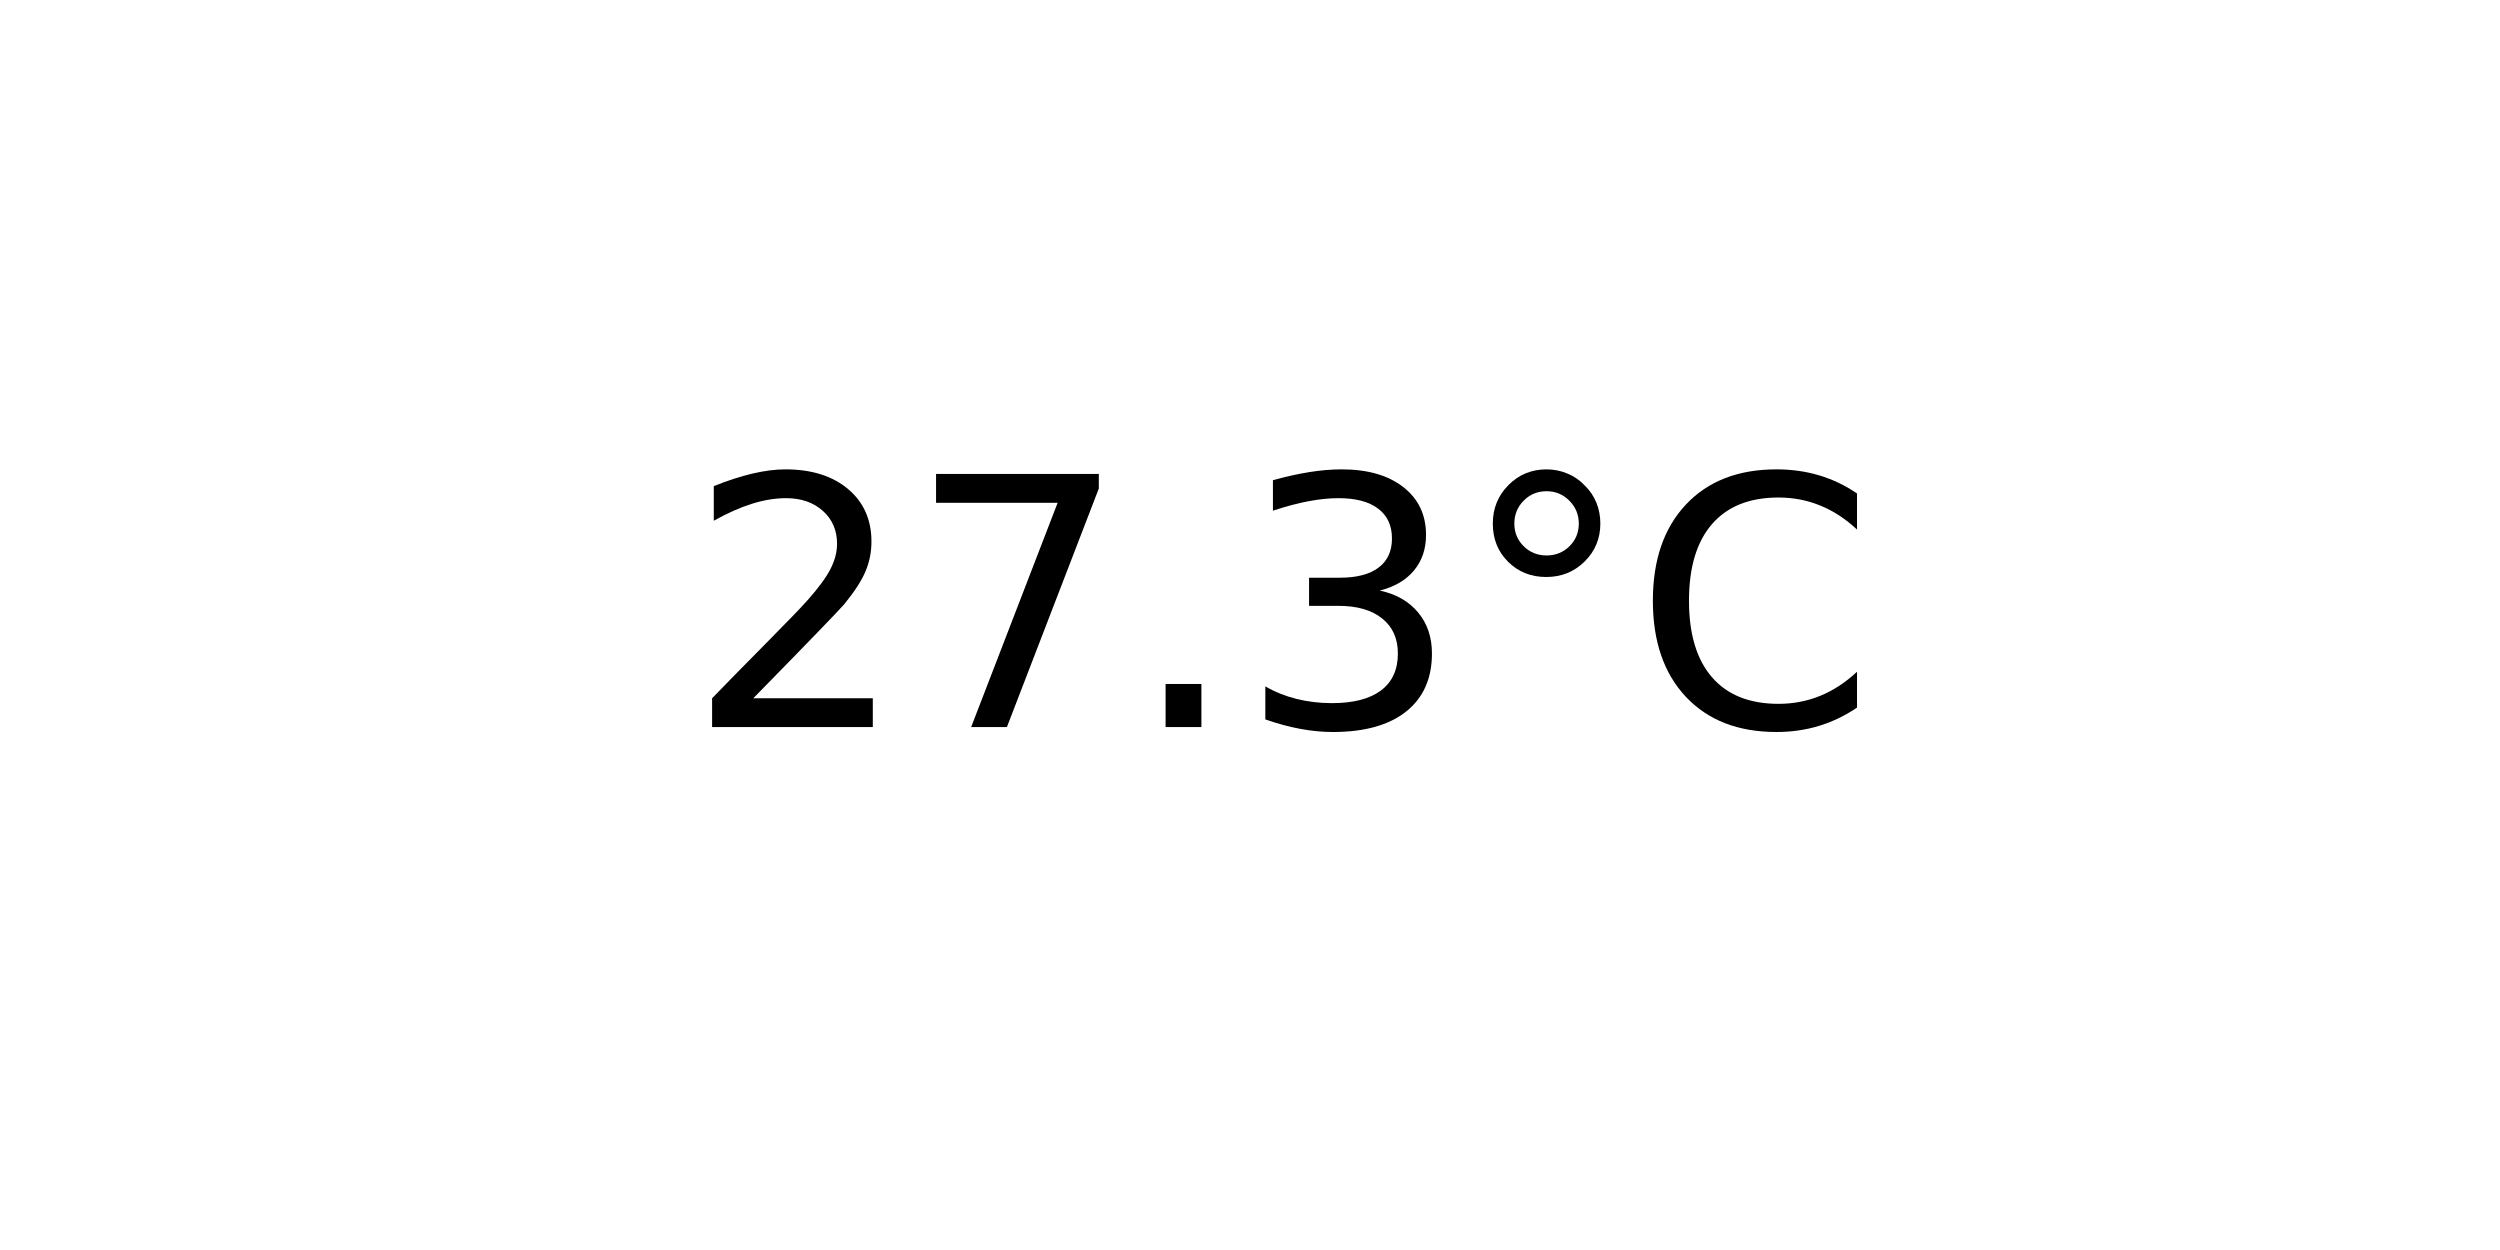
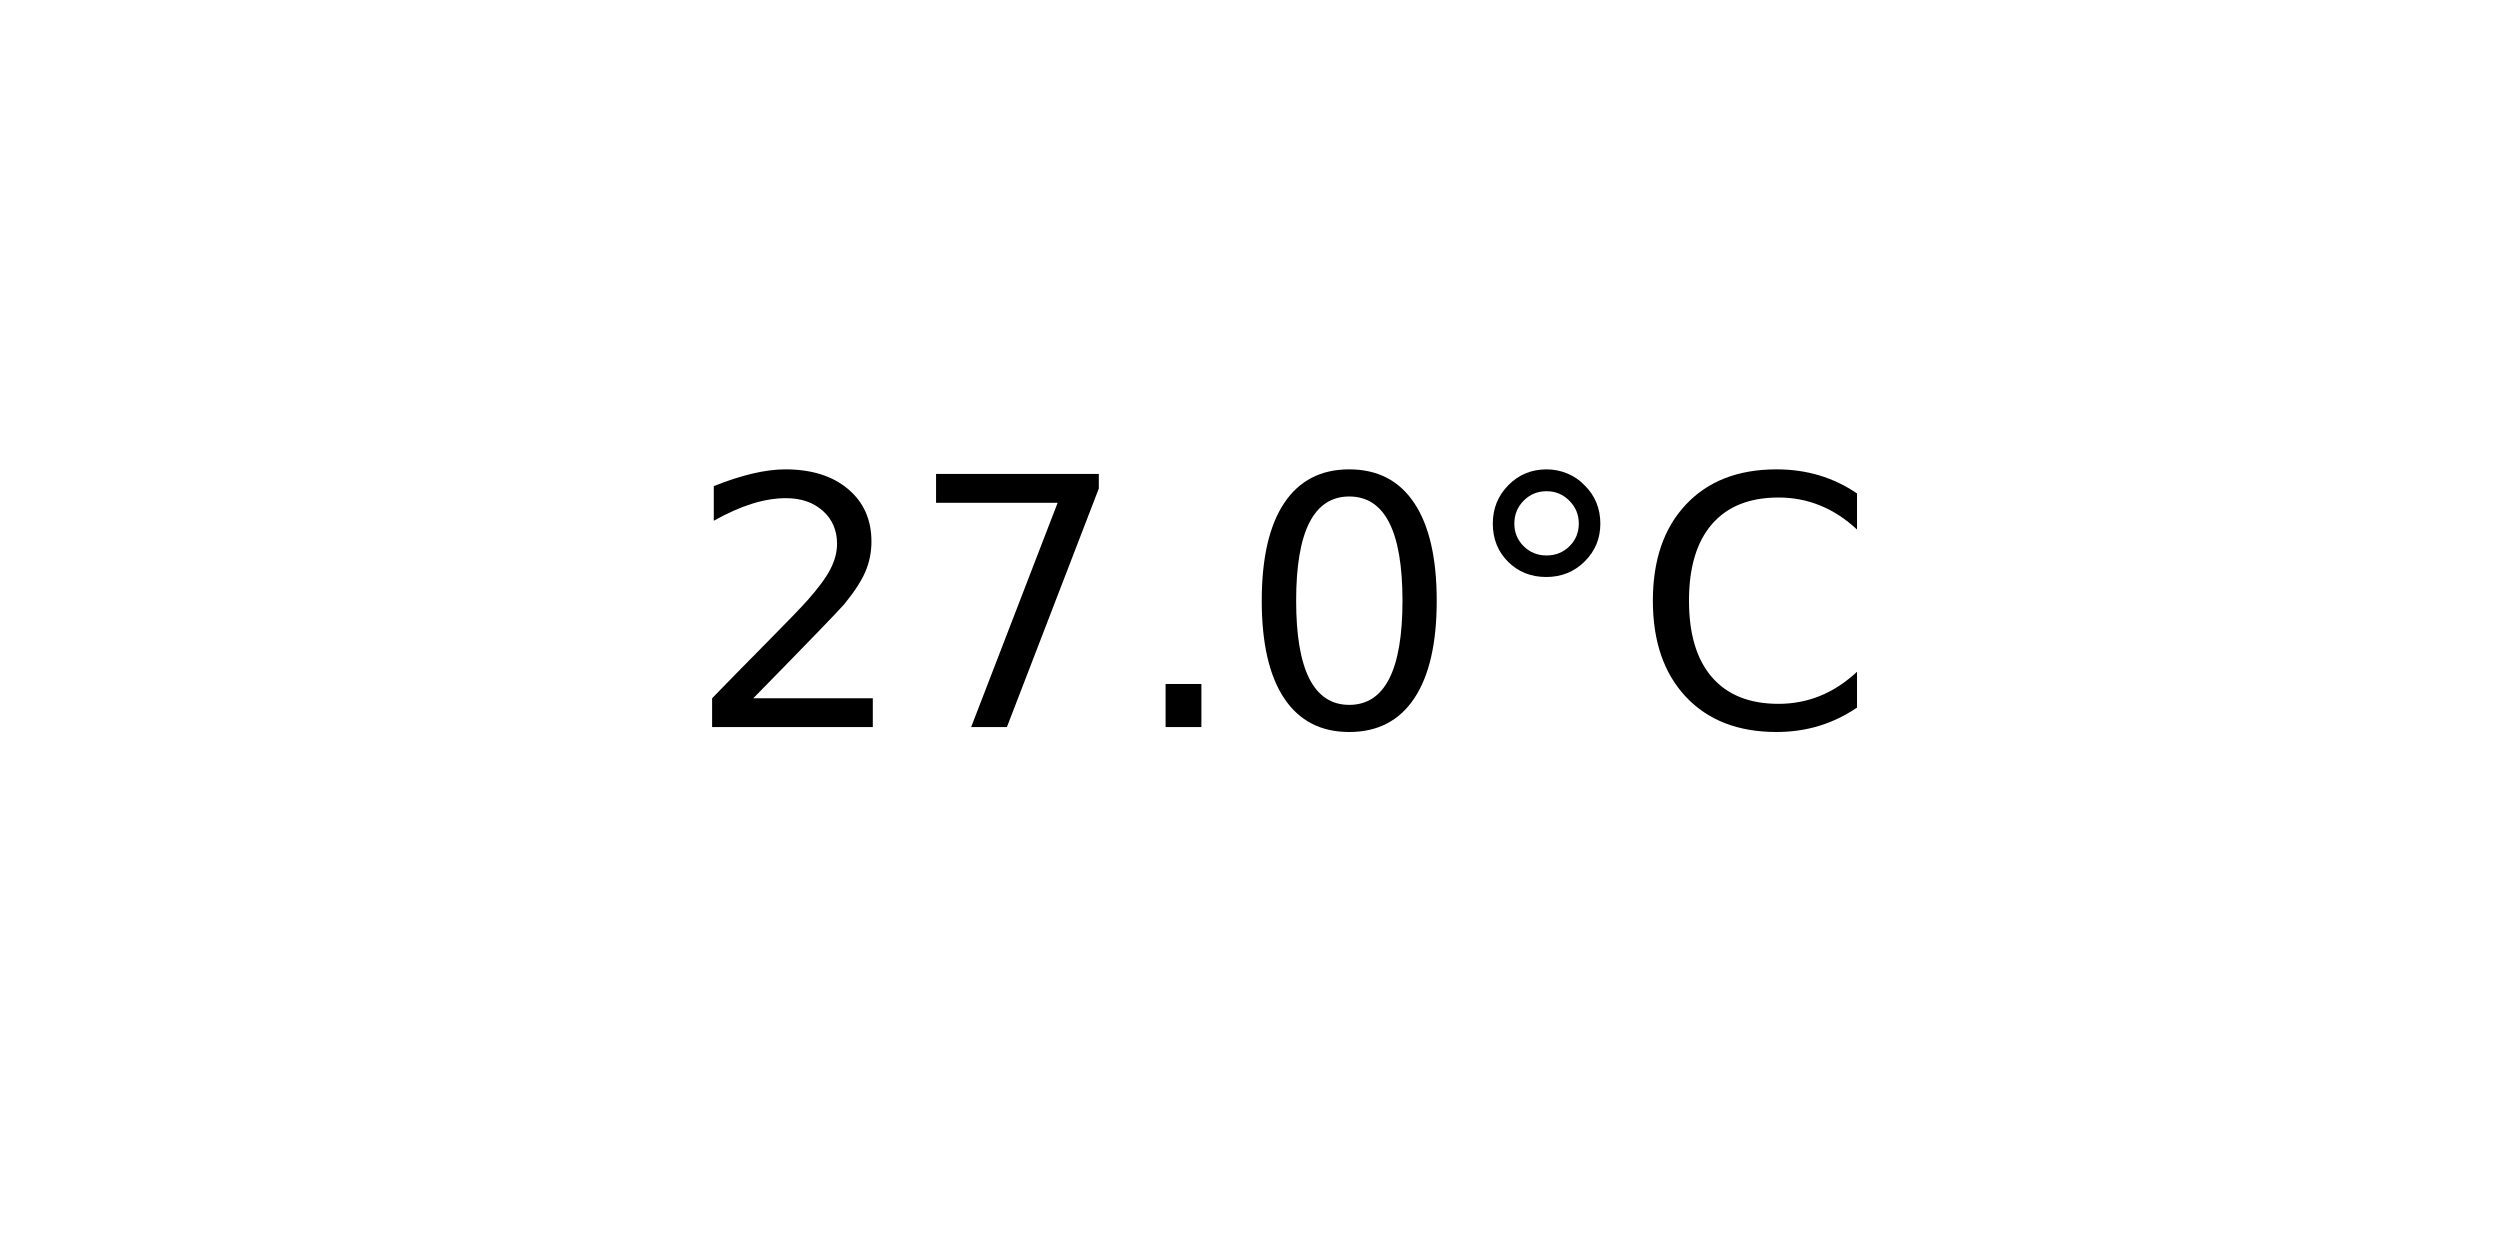
<svg xmlns="http://www.w3.org/2000/svg" xmlns:xlink="http://www.w3.org/1999/xlink" width="72pt" height="36pt" viewBox="0 0 72 36" version="1.1">
  <defs>
    <style type="text/css">*{stroke-linejoin: round; stroke-linecap: butt}</style>
  </defs>
  <g id="figure_1">
    <g id="axes_1">
      <g id="text_1">
        <g transform="translate(19.77578 20.93937) scale(0.1 -0.1)">
          <defs>
            <path id="DejaVuSans-32" d="M 1228 531  L 3431 531  L 3431 0  L 469 0  L 469 531  Q 828 903 1448 1529  Q 2069 2156 2228 2338  Q 2531 2678 2651 2914  Q 2772 3150 2772 3378  Q 2772 3750 2511 3984  Q 2250 4219 1831 4219  Q 1534 4219 1204 4116  Q 875 4013 500 3803  L 500 4441  Q 881 4594 1212 4672  Q 1544 4750 1819 4750  Q 2544 4750 2975 4387  Q 3406 4025 3406 3419  Q 3406 3131 3298 2873  Q 3191 2616 2906 2266  Q 2828 2175 2409 1742  Q 1991 1309 1228 531  z " transform="scale(0.015625)" />
            <path id="DejaVuSans-37" d="M 525 4666  L 3525 4666  L 3525 4397  L 1831 0  L 1172 0  L 2766 4134  L 525 4134  L 525 4666  z " transform="scale(0.015625)" />
            <path id="DejaVuSans-2e" d="M 684 794  L 1344 794  L 1344 0  L 684 0  L 684 794  z " transform="scale(0.015625)" />
-             <path id="DejaVuSans-33" d="M 2597 2516  Q 3050 2419 3304 2112  Q 3559 1806 3559 1356  Q 3559 666 3084 287  Q 2609 -91 1734 -91  Q 1441 -91 1130 -33  Q 819 25 488 141  L 488 750  Q 750 597 1062 519  Q 1375 441 1716 441  Q 2309 441 2620 675  Q 2931 909 2931 1356  Q 2931 1769 2642 2001  Q 2353 2234 1838 2234  L 1294 2234  L 1294 2753  L 1863 2753  Q 2328 2753 2575 2939  Q 2822 3125 2822 3475  Q 2822 3834 2567 4026  Q 2313 4219 1838 4219  Q 1578 4219 1281 4162  Q 984 4106 628 3988  L 628 4550  Q 988 4650 1302 4700  Q 1616 4750 1894 4750  Q 2613 4750 3031 4423  Q 3450 4097 3450 3541  Q 3450 3153 3228 2886  Q 3006 2619 2597 2516  z " transform="scale(0.015625)" />
+             <path id="DejaVuSans-30" d="M 2034 4250  Q 1547 4250 1301 3770  Q 1056 3291 1056 2328  Q 1056 1369 1301 889  Q 1547 409 2034 409  Q 2525 409 2770 889  Q 3016 1369 3016 2328  Q 3016 3291 2770 3770  Q 2525 4250 2034 4250  z M 2034 4750  Q 2819 4750 3233 4129  Q 3647 3509 3647 2328  Q 3647 1150 3233 529  Q 2819 -91 2034 -91  Q 1250 -91 836 529  Q 422 1150 422 2328  Q 422 3509 836 4129  Q 1250 4750 2034 4750  z " transform="scale(0.015625)" />
            <path id="DejaVuSans-b0" d="M 1600 4347  Q 1350 4347 1178 4173  Q 1006 4000 1006 3750  Q 1006 3503 1178 3333  Q 1350 3163 1600 3163  Q 1850 3163 2022 3333  Q 2194 3503 2194 3750  Q 2194 3997 2020 4172  Q 1847 4347 1600 4347  z M 1600 4750  Q 1800 4750 1984 4673  Q 2169 4597 2303 4453  Q 2447 4313 2519 4134  Q 2591 3956 2591 3750  Q 2591 3338 2302 3052  Q 2013 2766 1594 2766  Q 1172 2766 890 3047  Q 609 3328 609 3750  Q 609 4169 896 4459  Q 1184 4750 1600 4750  z " transform="scale(0.015625)" />
            <path id="DejaVuSans-43" d="M 4122 4306  L 4122 3641  Q 3803 3938 3442 4084  Q 3081 4231 2675 4231  Q 1875 4231 1450 3742  Q 1025 3253 1025 2328  Q 1025 1406 1450 917  Q 1875 428 2675 428  Q 3081 428 3442 575  Q 3803 722 4122 1019  L 4122 359  Q 3791 134 3420 21  Q 3050 -91 2638 -91  Q 1578 -91 968 557  Q 359 1206 359 2328  Q 359 3453 968 4101  Q 1578 4750 2638 4750  Q 3056 4750 3426 4639  Q 3797 4528 4122 4306  z " transform="scale(0.015625)" />
          </defs>
          <use xlink:href="#DejaVuSans-32" />
          <use xlink:href="#DejaVuSans-37" x="63.623" />
          <use xlink:href="#DejaVuSans-2e" x="127.246" />
-           <use xlink:href="#DejaVuSans-33" x="159.033" />
+           <use xlink:href="#DejaVuSans-30" x="159.033" />
          <use xlink:href="#DejaVuSans-b0" x="222.656" />
          <use xlink:href="#DejaVuSans-43" x="272.656" />
        </g>
      </g>
    </g>
  </g>
</svg>
